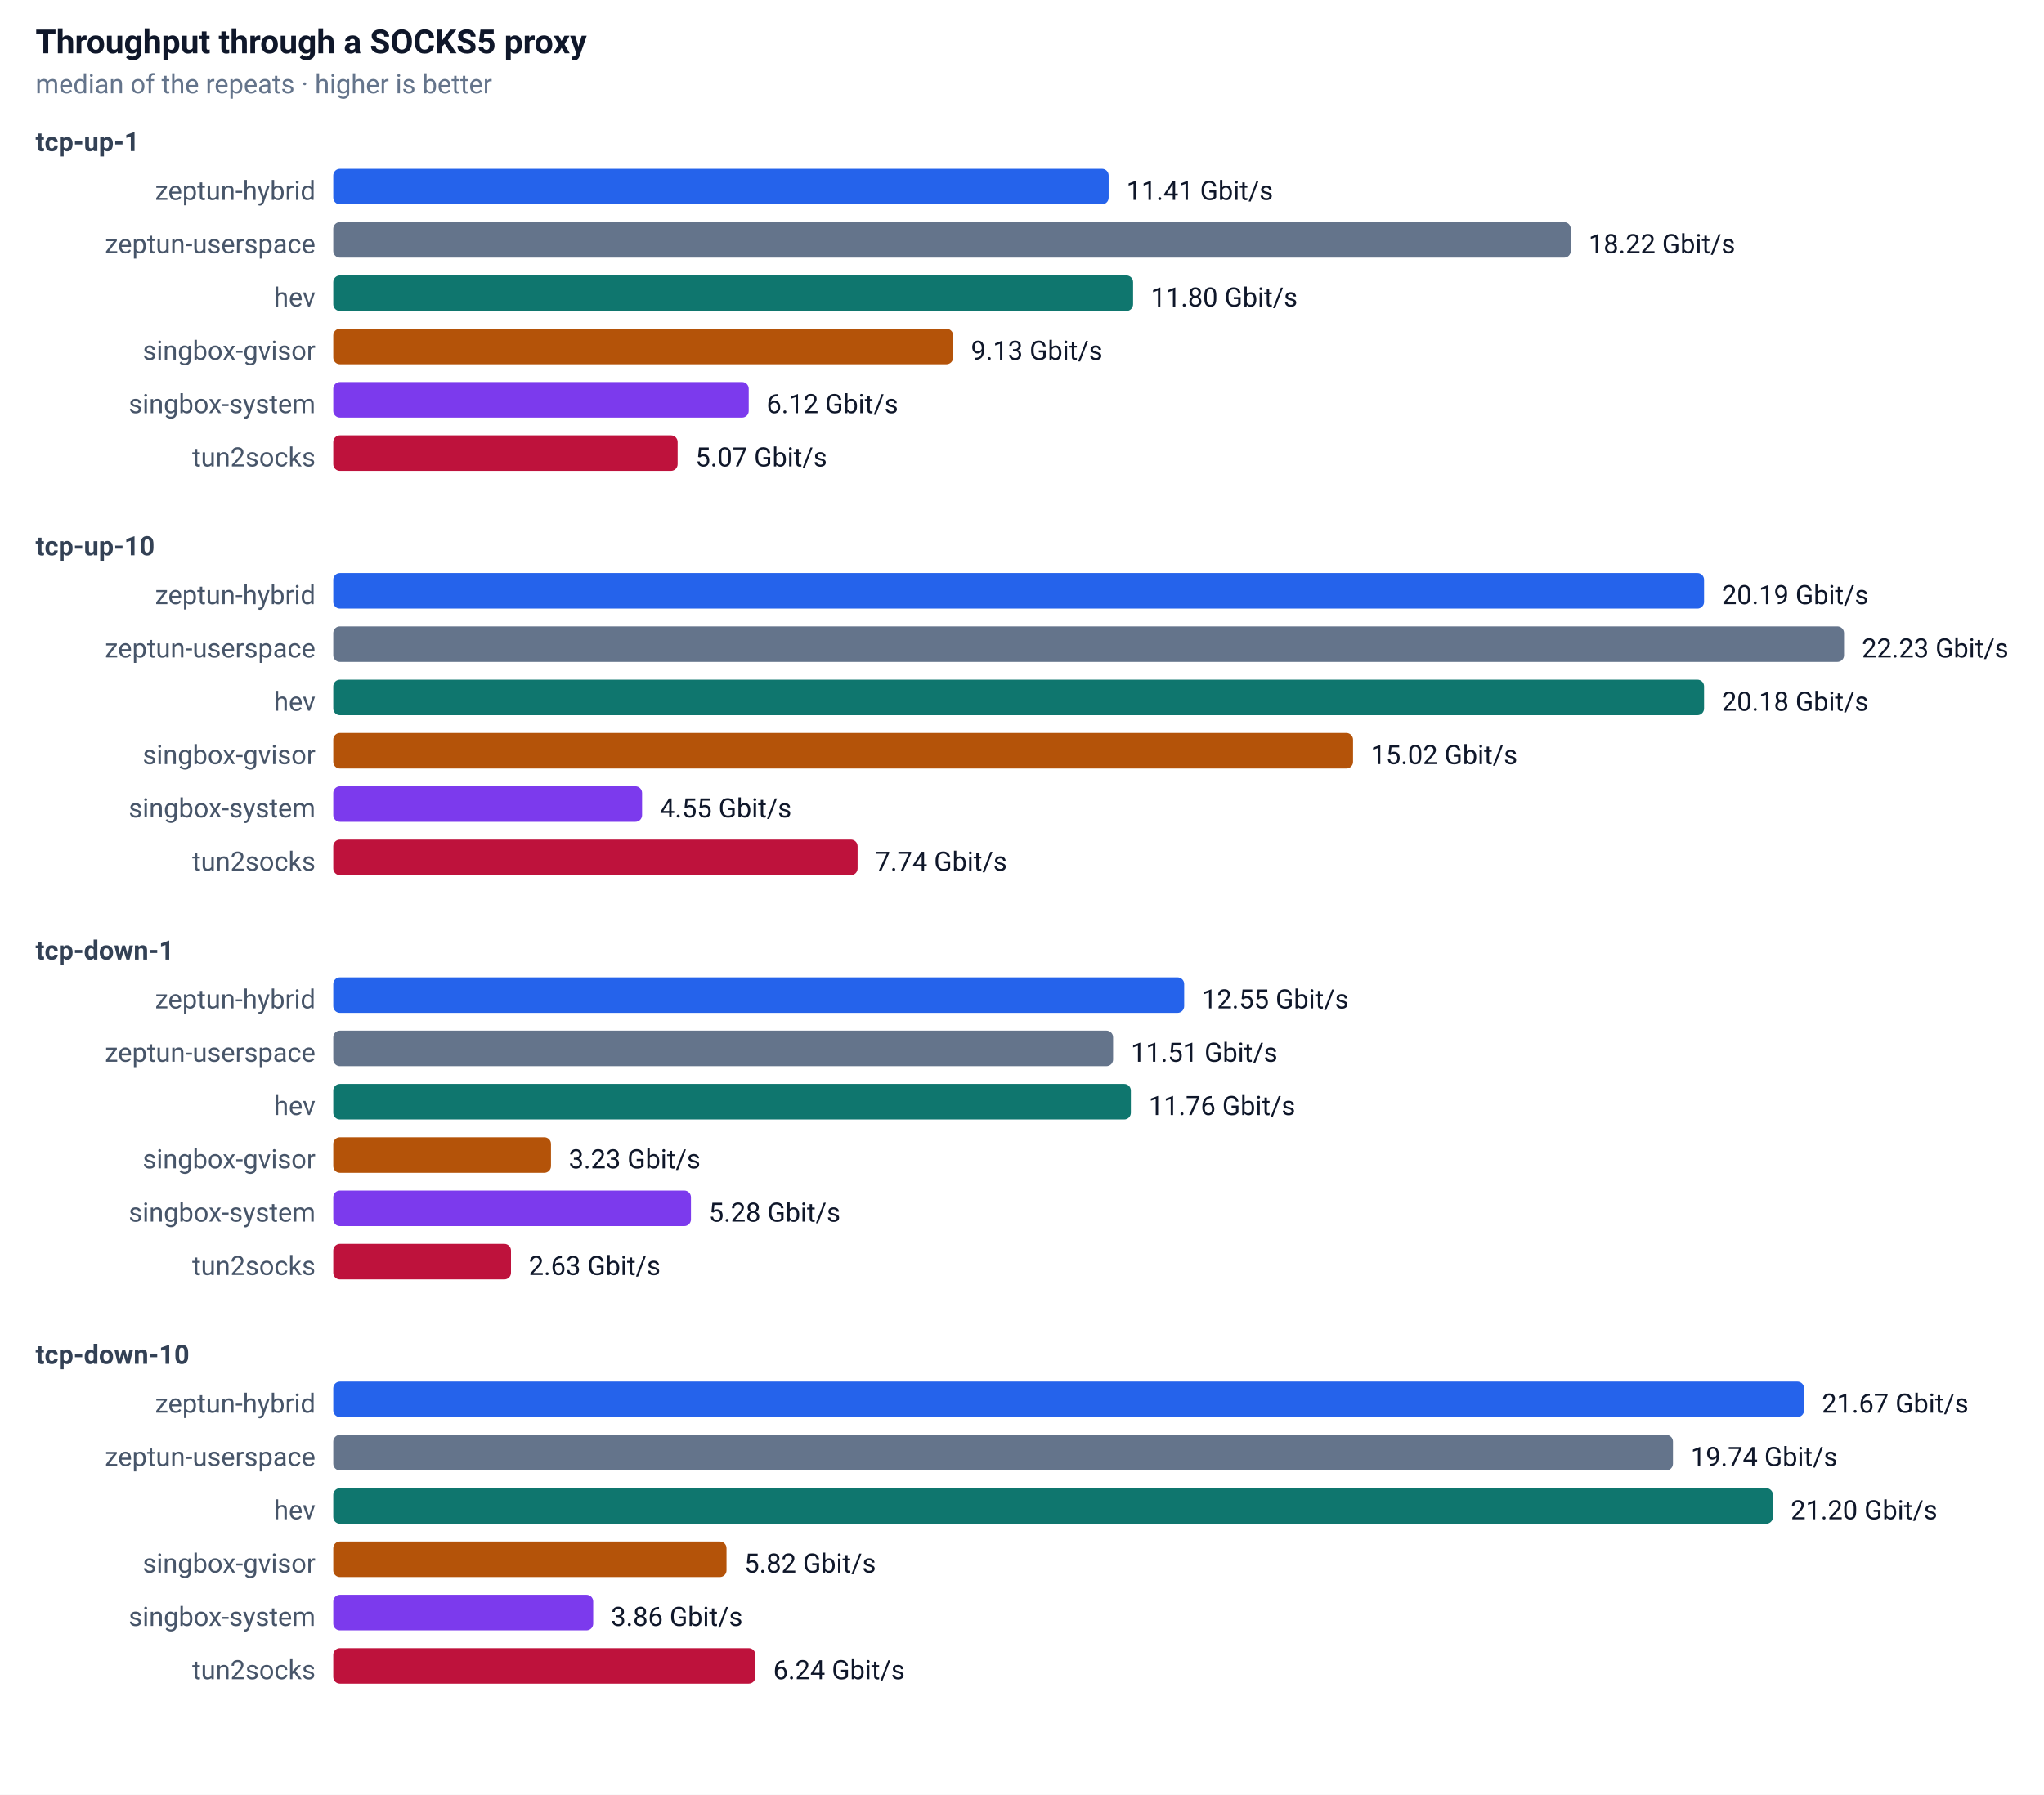
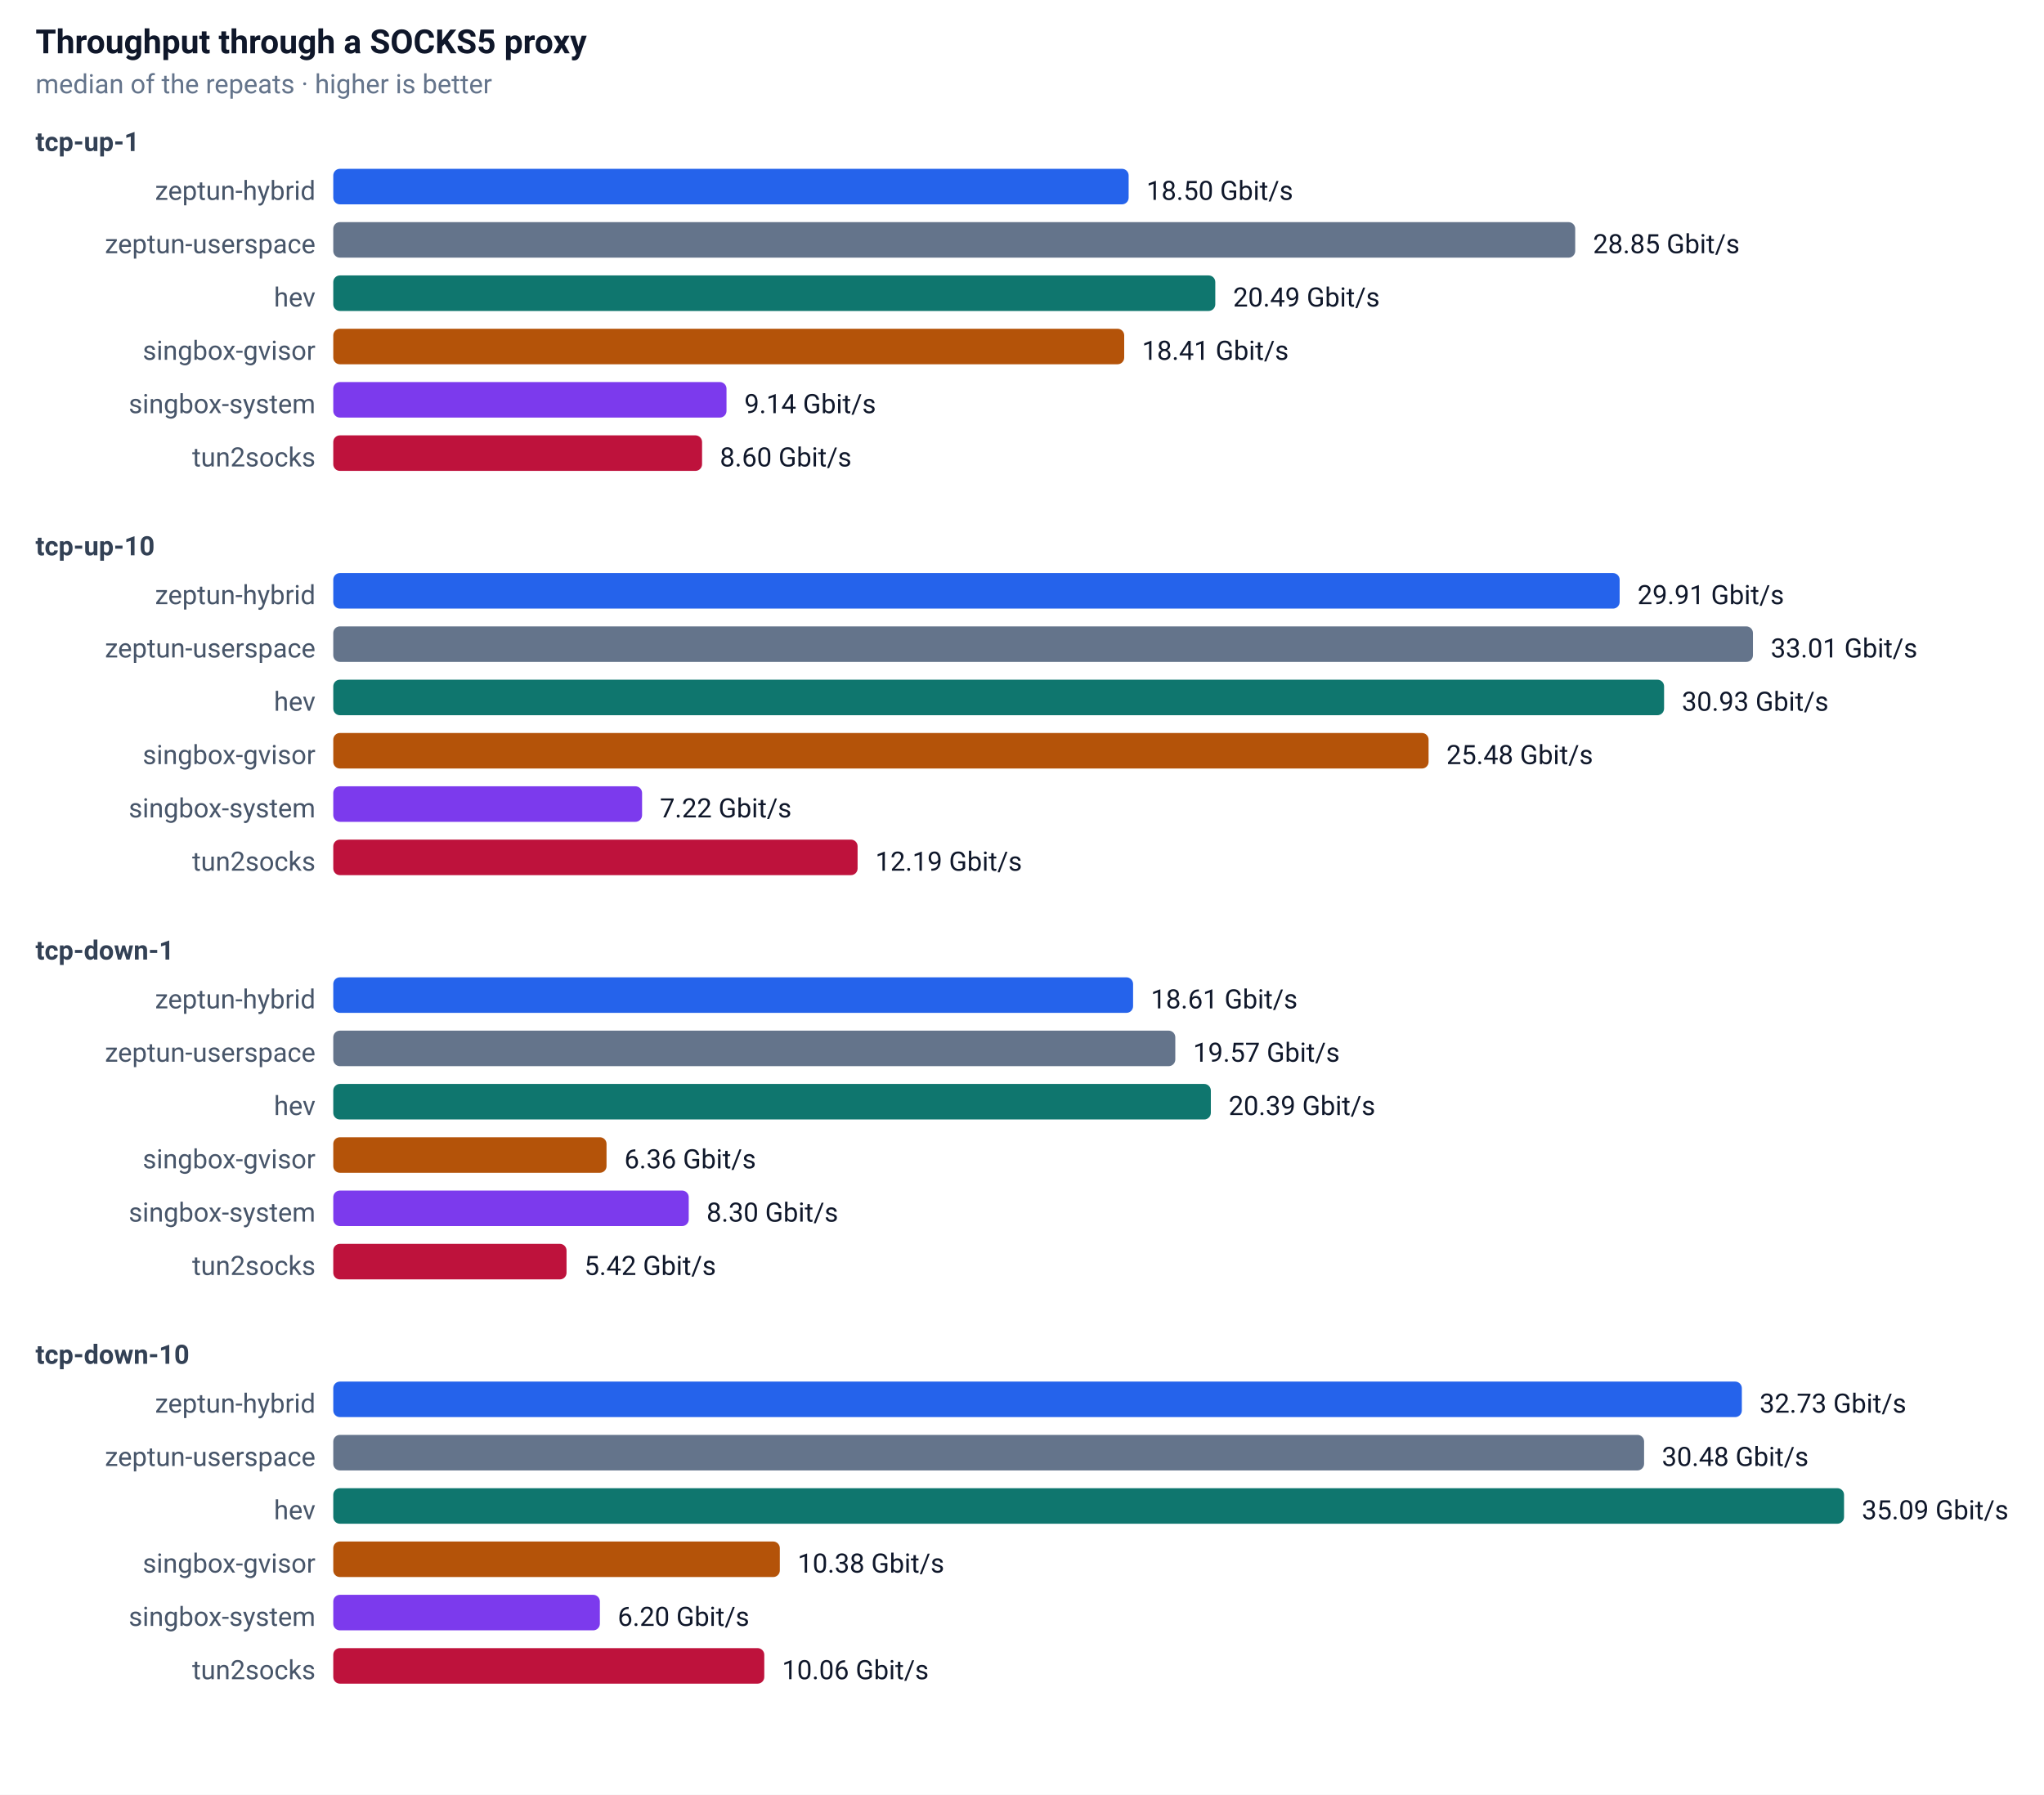
<svg xmlns="http://www.w3.org/2000/svg" width="920" height="808" font-family="-apple-system,Segoe UI,Roboto,sans-serif" font-size="13">
  <rect width="100%" height="100%" fill="#ffffff" />
  <text x="16" y="24" font-size="15" font-weight="600" fill="#0f172a">Throughput through a SOCKS5 proxy</text>
  <text x="16" y="42" font-size="12" fill="#64748b">median of the repeats · higher is better</text>
  <text x="16" y="68" font-size="12" font-weight="600" fill="#334155">tcp-up-1</text>
  <text x="142" y="90" text-anchor="end" font-size="12" fill="#475569">zeptun-hybrid</text>
-   <rect x="150" y="76" width="349" height="16" rx="3" fill="#2563eb" />
-   <text x="507" y="90" font-size="12" fill="#0f172a">11.41 Gbit/s</text>
+   <rect x="150" y="76" width="358" height="16" rx="3" fill="#2563eb" />
+   <text x="516" y="90" font-size="12" fill="#0f172a">18.50 Gbit/s</text>
  <text x="142" y="114" text-anchor="end" font-size="12" fill="#475569">zeptun-userspace</text>
-   <rect x="150" y="100" width="557" height="16" rx="3" fill="#64748b" />
-   <text x="715" y="114" font-size="12" fill="#0f172a">18.22 Gbit/s</text>
+   <rect x="150" y="100" width="559" height="16" rx="3" fill="#64748b" />
+   <text x="717" y="114" font-size="12" fill="#0f172a">28.85 Gbit/s</text>
  <text x="142" y="138" text-anchor="end" font-size="12" fill="#475569">hev</text>
-   <rect x="150" y="124" width="360" height="16" rx="3" fill="#0f766e" />
-   <text x="518" y="138" font-size="12" fill="#0f172a">11.80 Gbit/s</text>
+   <rect x="150" y="124" width="397" height="16" rx="3" fill="#0f766e" />
+   <text x="555" y="138" font-size="12" fill="#0f172a">20.49 Gbit/s</text>
  <text x="142" y="162" text-anchor="end" font-size="12" fill="#475569">singbox-gvisor</text>
-   <rect x="150" y="148" width="279" height="16" rx="3" fill="#b45309" />
-   <text x="437" y="162" font-size="12" fill="#0f172a">9.13 Gbit/s</text>
+   <rect x="150" y="148" width="356" height="16" rx="3" fill="#b45309" />
+   <text x="514" y="162" font-size="12" fill="#0f172a">18.41 Gbit/s</text>
  <text x="142" y="186" text-anchor="end" font-size="12" fill="#475569">singbox-system</text>
-   <rect x="150" y="172" width="187" height="16" rx="3" fill="#7c3aed" />
-   <text x="345" y="186" font-size="12" fill="#0f172a">6.12 Gbit/s</text>
+   <rect x="150" y="172" width="177" height="16" rx="3" fill="#7c3aed" />
+   <text x="335" y="186" font-size="12" fill="#0f172a">9.14 Gbit/s</text>
  <text x="142" y="210" text-anchor="end" font-size="12" fill="#475569">tun2socks</text>
-   <rect x="150" y="196" width="155" height="16" rx="3" fill="#be123c" />
-   <text x="313" y="210" font-size="12" fill="#0f172a">5.07 Gbit/s</text>
+   <rect x="150" y="196" width="166" height="16" rx="3" fill="#be123c" />
+   <text x="324" y="210" font-size="12" fill="#0f172a">8.60 Gbit/s</text>
  <text x="16" y="250" font-size="12" font-weight="600" fill="#334155">tcp-up-10</text>
  <text x="142" y="272" text-anchor="end" font-size="12" fill="#475569">zeptun-hybrid</text>
-   <rect x="150" y="258" width="617" height="16" rx="3" fill="#2563eb" />
-   <text x="775" y="272" font-size="12" fill="#0f172a">20.19 Gbit/s</text>
+   <rect x="150" y="258" width="579" height="16" rx="3" fill="#2563eb" />
+   <text x="737" y="272" font-size="12" fill="#0f172a">29.91 Gbit/s</text>
  <text x="142" y="296" text-anchor="end" font-size="12" fill="#475569">zeptun-userspace</text>
-   <rect x="150" y="282" width="680" height="16" rx="3" fill="#64748b" />
-   <text x="838" y="296" font-size="12" fill="#0f172a">22.23 Gbit/s</text>
+   <rect x="150" y="282" width="639" height="16" rx="3" fill="#64748b" />
+   <text x="797" y="296" font-size="12" fill="#0f172a">33.01 Gbit/s</text>
  <text x="142" y="320" text-anchor="end" font-size="12" fill="#475569">hev</text>
-   <rect x="150" y="306" width="617" height="16" rx="3" fill="#0f766e" />
-   <text x="775" y="320" font-size="12" fill="#0f172a">20.18 Gbit/s</text>
+   <rect x="150" y="306" width="599" height="16" rx="3" fill="#0f766e" />
+   <text x="757" y="320" font-size="12" fill="#0f172a">30.93 Gbit/s</text>
  <text x="142" y="344" text-anchor="end" font-size="12" fill="#475569">singbox-gvisor</text>
-   <rect x="150" y="330" width="459" height="16" rx="3" fill="#b45309" />
-   <text x="617" y="344" font-size="12" fill="#0f172a">15.02 Gbit/s</text>
+   <rect x="150" y="330" width="493" height="16" rx="3" fill="#b45309" />
+   <text x="651" y="344" font-size="12" fill="#0f172a">25.48 Gbit/s</text>
  <text x="142" y="368" text-anchor="end" font-size="12" fill="#475569">singbox-system</text>
  <rect x="150" y="354" width="139" height="16" rx="3" fill="#7c3aed" />
-   <text x="297" y="368" font-size="12" fill="#0f172a">4.55 Gbit/s</text>
+   <text x="297" y="368" font-size="12" fill="#0f172a">7.22 Gbit/s</text>
  <text x="142" y="392" text-anchor="end" font-size="12" fill="#475569">tun2socks</text>
  <rect x="150" y="378" width="236" height="16" rx="3" fill="#be123c" />
-   <text x="394" y="392" font-size="12" fill="#0f172a">7.74 Gbit/s</text>
+   <text x="394" y="392" font-size="12" fill="#0f172a">12.19 Gbit/s</text>
  <text x="16" y="432" font-size="12" font-weight="600" fill="#334155">tcp-down-1</text>
  <text x="142" y="454" text-anchor="end" font-size="12" fill="#475569">zeptun-hybrid</text>
-   <rect x="150" y="440" width="383" height="16" rx="3" fill="#2563eb" />
-   <text x="541" y="454" font-size="12" fill="#0f172a">12.55 Gbit/s</text>
+   <rect x="150" y="440" width="360" height="16" rx="3" fill="#2563eb" />
+   <text x="518" y="454" font-size="12" fill="#0f172a">18.61 Gbit/s</text>
  <text x="142" y="478" text-anchor="end" font-size="12" fill="#475569">zeptun-userspace</text>
-   <rect x="150" y="464" width="351" height="16" rx="3" fill="#64748b" />
-   <text x="509" y="478" font-size="12" fill="#0f172a">11.51 Gbit/s</text>
+   <rect x="150" y="464" width="379" height="16" rx="3" fill="#64748b" />
+   <text x="537" y="478" font-size="12" fill="#0f172a">19.57 Gbit/s</text>
  <text x="142" y="502" text-anchor="end" font-size="12" fill="#475569">hev</text>
-   <rect x="150" y="488" width="359" height="16" rx="3" fill="#0f766e" />
-   <text x="517" y="502" font-size="12" fill="#0f172a">11.76 Gbit/s</text>
+   <rect x="150" y="488" width="395" height="16" rx="3" fill="#0f766e" />
+   <text x="553" y="502" font-size="12" fill="#0f172a">20.39 Gbit/s</text>
  <text x="142" y="526" text-anchor="end" font-size="12" fill="#475569">singbox-gvisor</text>
-   <rect x="150" y="512" width="98" height="16" rx="3" fill="#b45309" />
-   <text x="256" y="526" font-size="12" fill="#0f172a">3.23 Gbit/s</text>
+   <rect x="150" y="512" width="123" height="16" rx="3" fill="#b45309" />
+   <text x="281" y="526" font-size="12" fill="#0f172a">6.36 Gbit/s</text>
  <text x="142" y="550" text-anchor="end" font-size="12" fill="#475569">singbox-system</text>
-   <rect x="150" y="536" width="161" height="16" rx="3" fill="#7c3aed" />
-   <text x="319" y="550" font-size="12" fill="#0f172a">5.28 Gbit/s</text>
+   <rect x="150" y="536" width="160" height="16" rx="3" fill="#7c3aed" />
+   <text x="318" y="550" font-size="12" fill="#0f172a">8.30 Gbit/s</text>
  <text x="142" y="574" text-anchor="end" font-size="12" fill="#475569">tun2socks</text>
-   <rect x="150" y="560" width="80" height="16" rx="3" fill="#be123c" />
-   <text x="238" y="574" font-size="12" fill="#0f172a">2.63 Gbit/s</text>
+   <rect x="150" y="560" width="105" height="16" rx="3" fill="#be123c" />
+   <text x="263" y="574" font-size="12" fill="#0f172a">5.42 Gbit/s</text>
  <text x="16" y="614" font-size="12" font-weight="600" fill="#334155">tcp-down-10</text>
  <text x="142" y="636" text-anchor="end" font-size="12" fill="#475569">zeptun-hybrid</text>
-   <rect x="150" y="622" width="662" height="16" rx="3" fill="#2563eb" />
-   <text x="820" y="636" font-size="12" fill="#0f172a">21.67 Gbit/s</text>
+   <rect x="150" y="622" width="634" height="16" rx="3" fill="#2563eb" />
+   <text x="792" y="636" font-size="12" fill="#0f172a">32.73 Gbit/s</text>
  <text x="142" y="660" text-anchor="end" font-size="12" fill="#475569">zeptun-userspace</text>
-   <rect x="150" y="646" width="603" height="16" rx="3" fill="#64748b" />
-   <text x="761" y="660" font-size="12" fill="#0f172a">19.74 Gbit/s</text>
+   <rect x="150" y="646" width="590" height="16" rx="3" fill="#64748b" />
+   <text x="748" y="660" font-size="12" fill="#0f172a">30.48 Gbit/s</text>
  <text x="142" y="684" text-anchor="end" font-size="12" fill="#475569">hev</text>
-   <rect x="150" y="670" width="648" height="16" rx="3" fill="#0f766e" />
-   <text x="806" y="684" font-size="12" fill="#0f172a">21.20 Gbit/s</text>
+   <rect x="150" y="670" width="680" height="16" rx="3" fill="#0f766e" />
+   <text x="838" y="684" font-size="12" fill="#0f172a">35.09 Gbit/s</text>
  <text x="142" y="708" text-anchor="end" font-size="12" fill="#475569">singbox-gvisor</text>
-   <rect x="150" y="694" width="177" height="16" rx="3" fill="#b45309" />
-   <text x="335" y="708" font-size="12" fill="#0f172a">5.82 Gbit/s</text>
+   <rect x="150" y="694" width="201" height="16" rx="3" fill="#b45309" />
+   <text x="359" y="708" font-size="12" fill="#0f172a">10.38 Gbit/s</text>
  <text x="142" y="732" text-anchor="end" font-size="12" fill="#475569">singbox-system</text>
-   <rect x="150" y="718" width="117" height="16" rx="3" fill="#7c3aed" />
-   <text x="275" y="732" font-size="12" fill="#0f172a">3.86 Gbit/s</text>
+   <rect x="150" y="718" width="120" height="16" rx="3" fill="#7c3aed" />
+   <text x="278" y="732" font-size="12" fill="#0f172a">6.20 Gbit/s</text>
  <text x="142" y="756" text-anchor="end" font-size="12" fill="#475569">tun2socks</text>
-   <rect x="150" y="742" width="190" height="16" rx="3" fill="#be123c" />
-   <text x="348" y="756" font-size="12" fill="#0f172a">6.24 Gbit/s</text>
+   <rect x="150" y="742" width="194" height="16" rx="3" fill="#be123c" />
+   <text x="352" y="756" font-size="12" fill="#0f172a">10.06 Gbit/s</text>
</svg>
